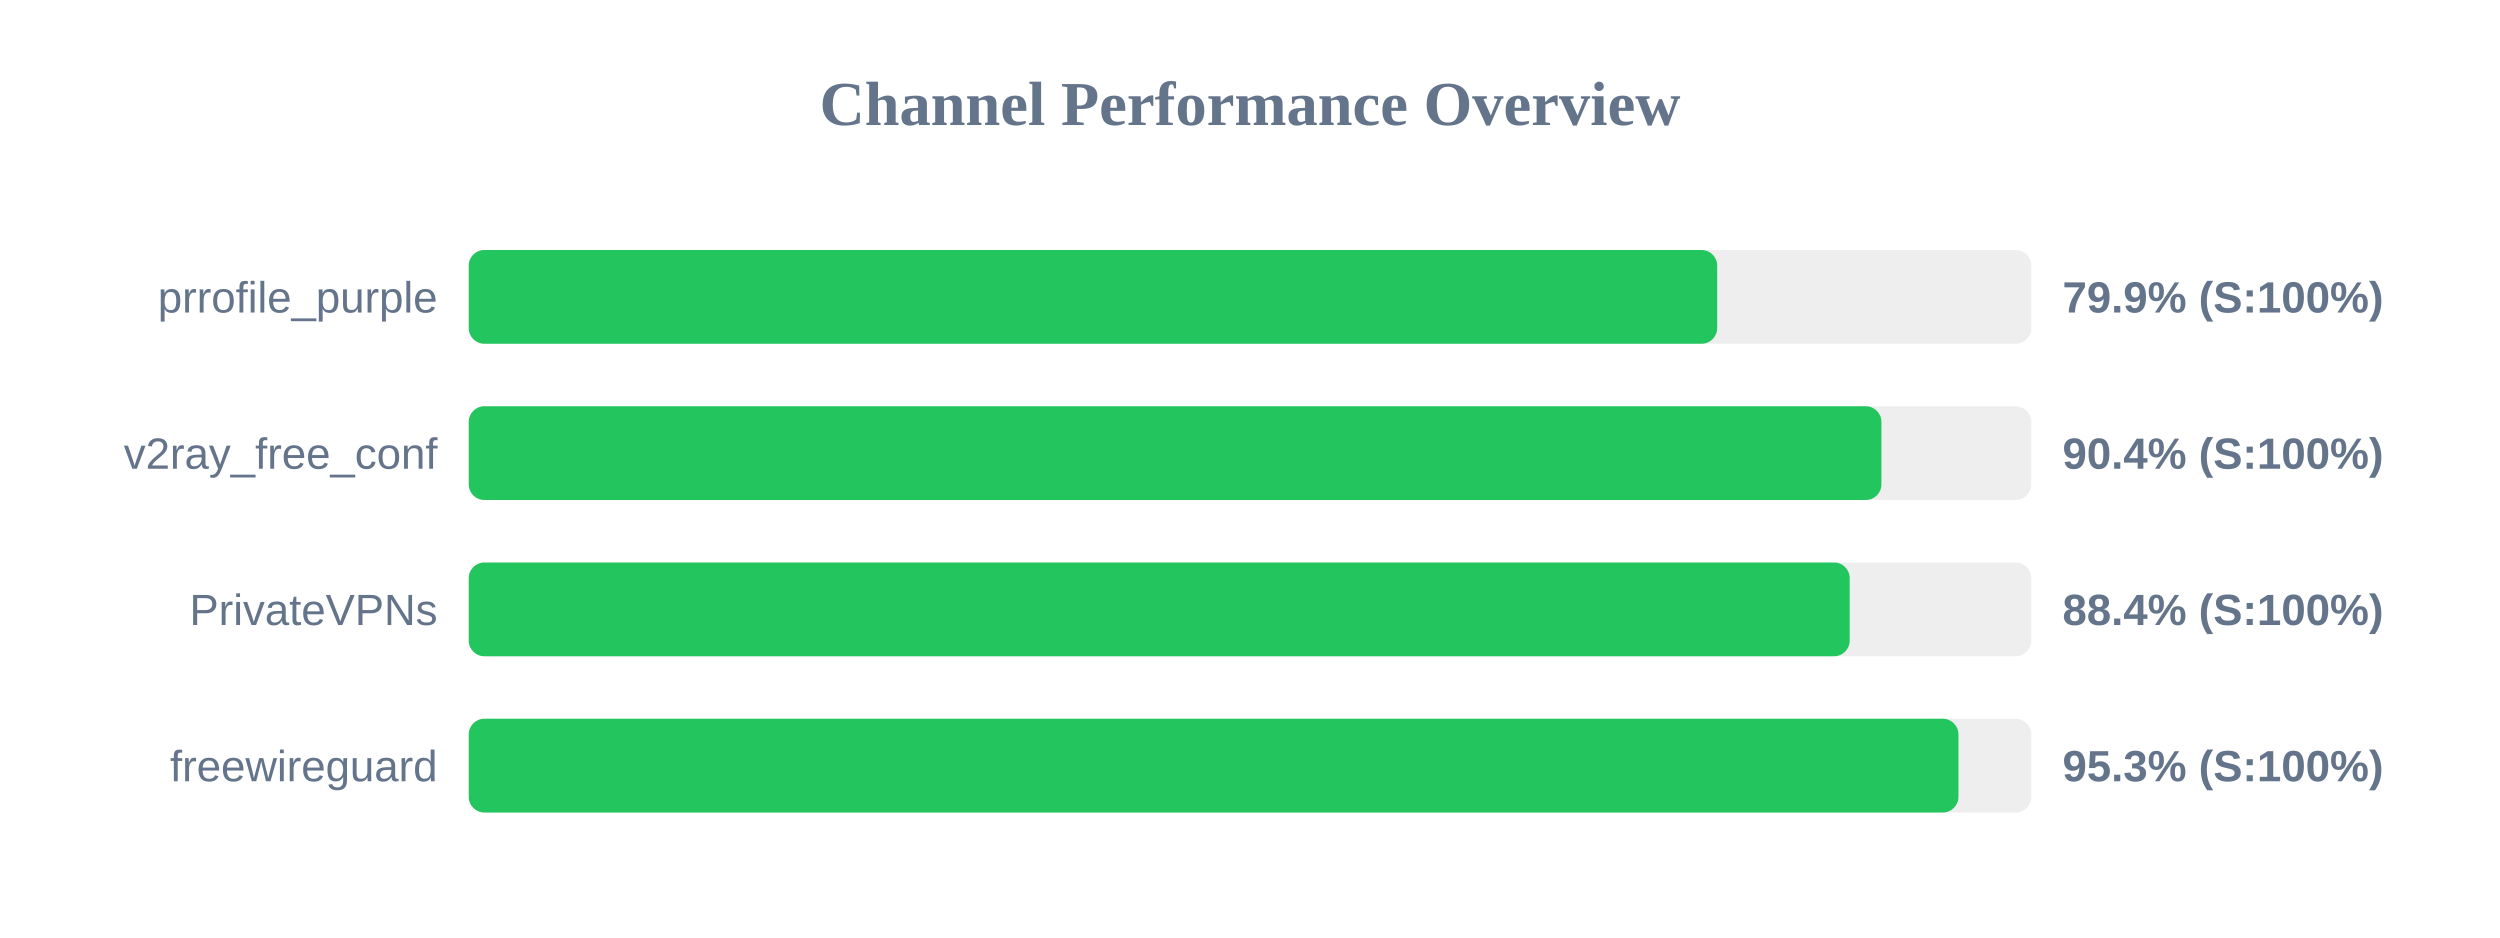
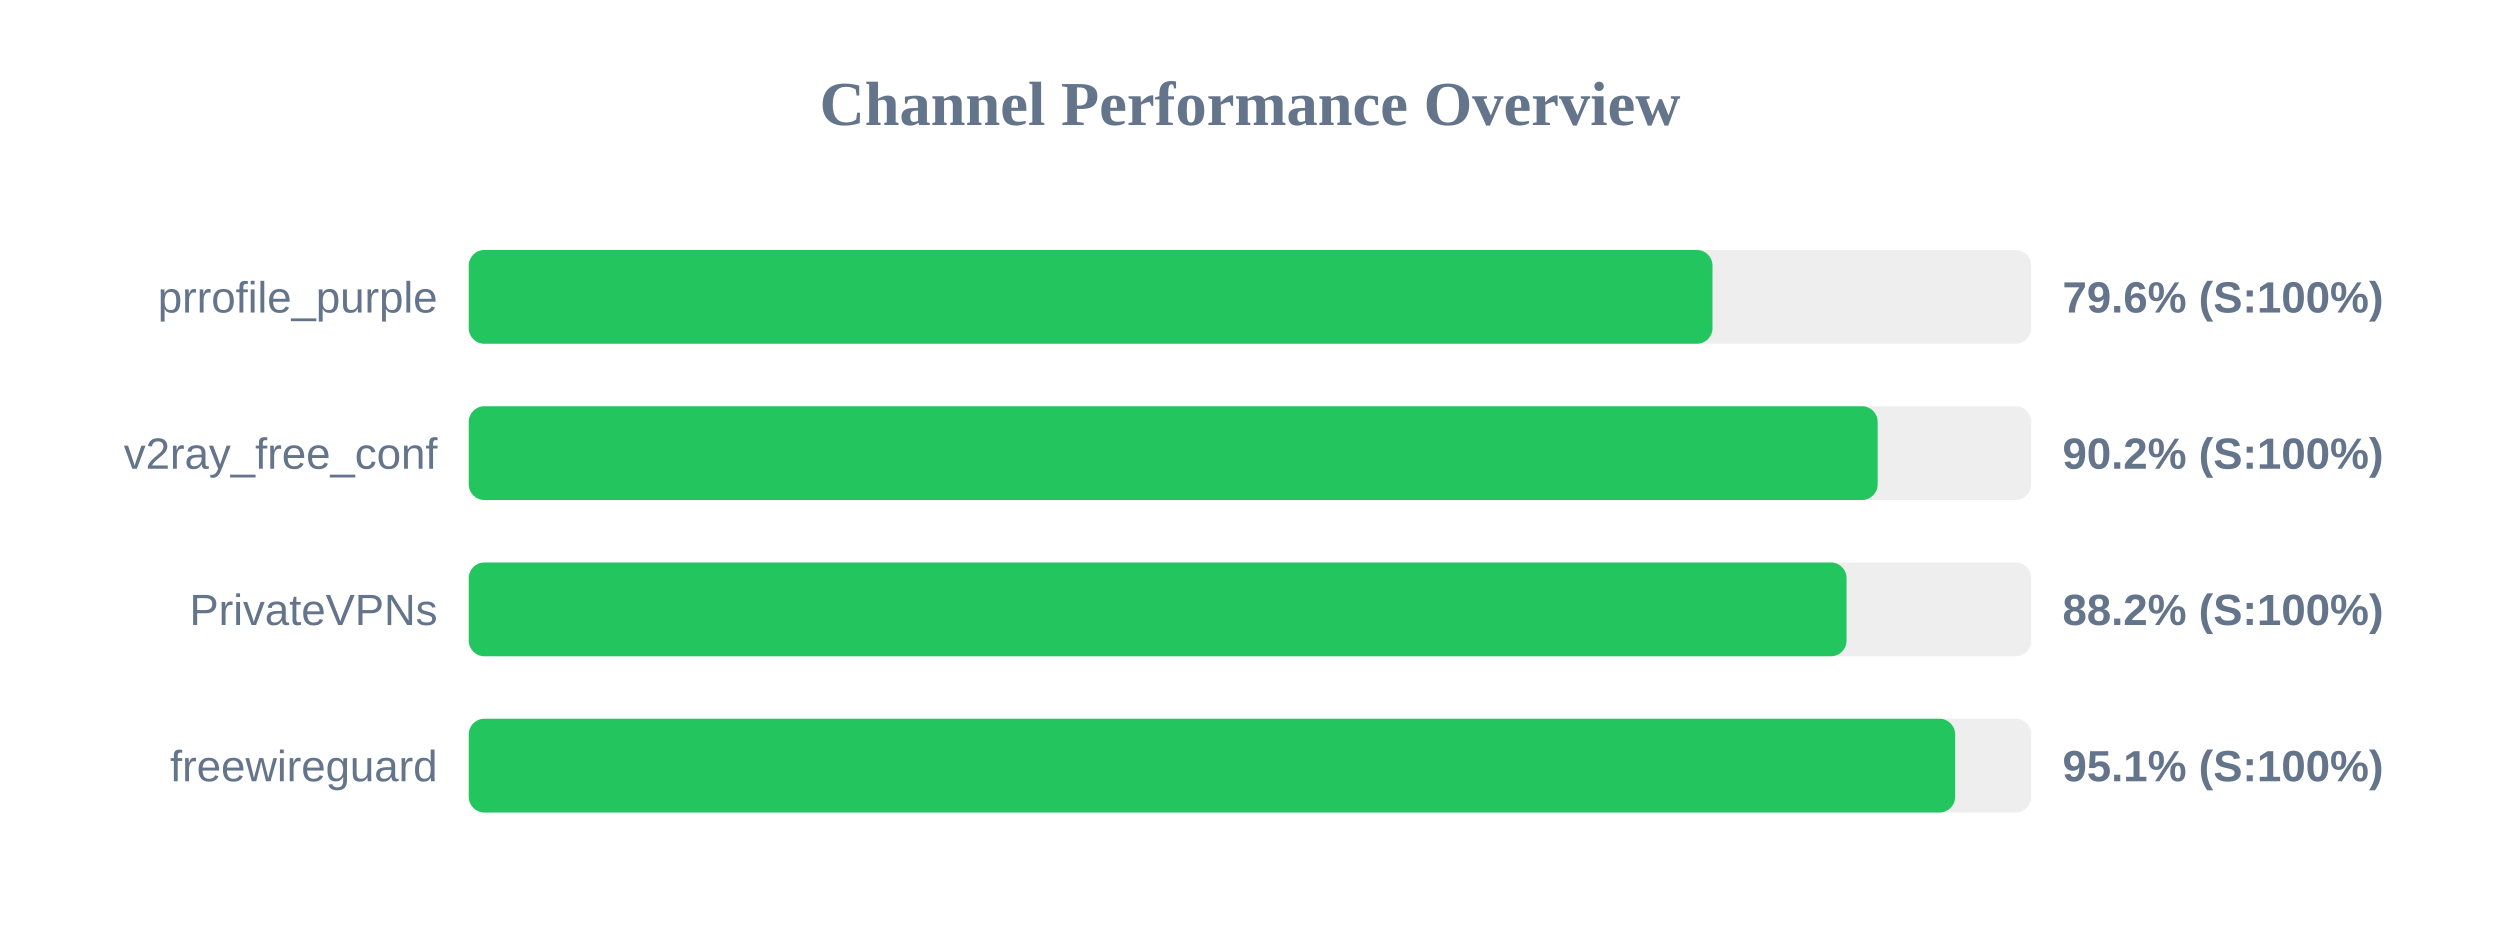
<svg xmlns="http://www.w3.org/2000/svg" width="800" height="300" version="1.1">
  <style>
        .row { font: 14px Arial; fill: #64748b; }
        .score { font: bold 14px Arial; fill: #64748b; }
    </style>
  <text x="400" y="40" text-anchor="middle" font-size="20px" font-weight="bold" fill="#64748b">Channel Performance Overview</text>
  <rect x="150" y="80" width="500" height="30" fill="#eee" rx="5" />
-   <rect x="150" y="80" width="399.5" height="30" fill="#22c55e" rx="5" />
+   <rect x="150" y="80" width="398.0" height="30" fill="#22c55e" rx="5" />
  <text x="140" y="100" text-anchor="end" class="row">prrofile_purple</text>
-   <text x="660" y="100" text-anchor="start" class="score">79.9% (S:100%)</text>
+   <text x="660" y="100" text-anchor="start" class="score">79.6% (S:100%)</text>
  <rect x="150" y="130" width="500" height="30" fill="#eee" rx="5" />
-   <rect x="150" y="130" width="452.05" height="30" fill="#22c55e" rx="5" />
+   <rect x="150" y="130" width="450.85" height="30" fill="#22c55e" rx="5" />
  <text x="140" y="150" text-anchor="end" class="row">v2ray_free_conf</text>
-   <text x="660" y="150" text-anchor="start" class="score">90.4% (S:100%)</text>
+   <text x="660" y="150" text-anchor="start" class="score">90.2% (S:100%)</text>
  <rect x="150" y="180" width="500" height="30" fill="#eee" rx="5" />
-   <rect x="150" y="180" width="441.9" height="30" fill="#22c55e" rx="5" />
+   <rect x="150" y="180" width="440.9" height="30" fill="#22c55e" rx="5" />
  <text x="140" y="200" text-anchor="end" class="row">PrivateVPNs</text>
-   <text x="660" y="200" text-anchor="start" class="score">88.4% (S:100%)</text>
+   <text x="660" y="200" text-anchor="start" class="score">88.2% (S:100%)</text>
  <rect x="150" y="230" width="500" height="30" fill="#eee" rx="5" />
-   <rect x="150" y="230" width="476.7" height="30" fill="#22c55e" rx="5" />
+   <rect x="150" y="230" width="475.65" height="30" fill="#22c55e" rx="5" />
  <text x="140" y="250" text-anchor="end" class="row">freewireguard</text>
-   <text x="660" y="250" text-anchor="start" class="score">95.3% (S:100%)</text>
+   <text x="660" y="250" text-anchor="start" class="score">95.1% (S:100%)</text>
</svg>
